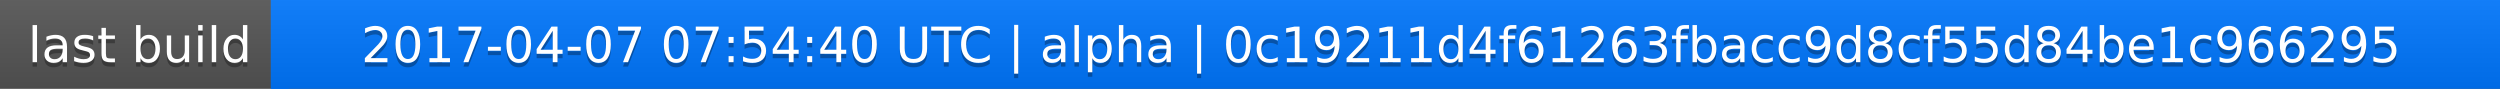
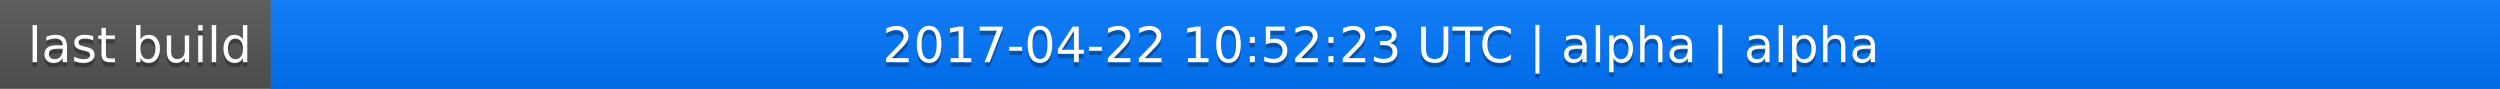
<svg xmlns="http://www.w3.org/2000/svg" width="563" height="20">
  <linearGradient id="a" x2="0" y2="100%">
    <stop offset="0" stop-color="#bbb" stop-opacity=".1" />
    <stop offset="1" stop-opacity=".1" />
  </linearGradient>
  <rect rx="0" width="563" height="20" fill="#555" />
  <rect rx="0" x="61" width="502" height="20" fill="#07f" />
  <path fill="#07f" d="M61 0h4v20h-4z" />
  <rect rx="0" width="563" height="20" fill="url(#a)" />
  <g fill="#fff" text-anchor="middle" font-family="DejaVu Sans,Verdana,Geneva,sans-serif" font-size="11">
    <text x="31.5" y="15" fill="#010101" fill-opacity=".3">last build</text>
    <text x="31.5" y="14">last build</text>
-     <text x="311" y="15" fill="#010101" fill-opacity=".3">2017-04-07 07:54:40 UTC | alpha | 0c19211d4f61263fbacc9d8cf55d84be1c966295</text>
-     <text x="311" y="14">2017-04-07 07:54:40 UTC | alpha | 0c19211d4f61263fbacc9d8cf55d84be1c966295</text>
+     <text x="311" y="15" fill="#010101" fill-opacity=".3">2017-04-22 10:52:23 UTC | alpha | alpha</text>
+     <text x="311" y="14">2017-04-22 10:52:23 UTC | alpha | alpha</text>
  </g>
</svg>
